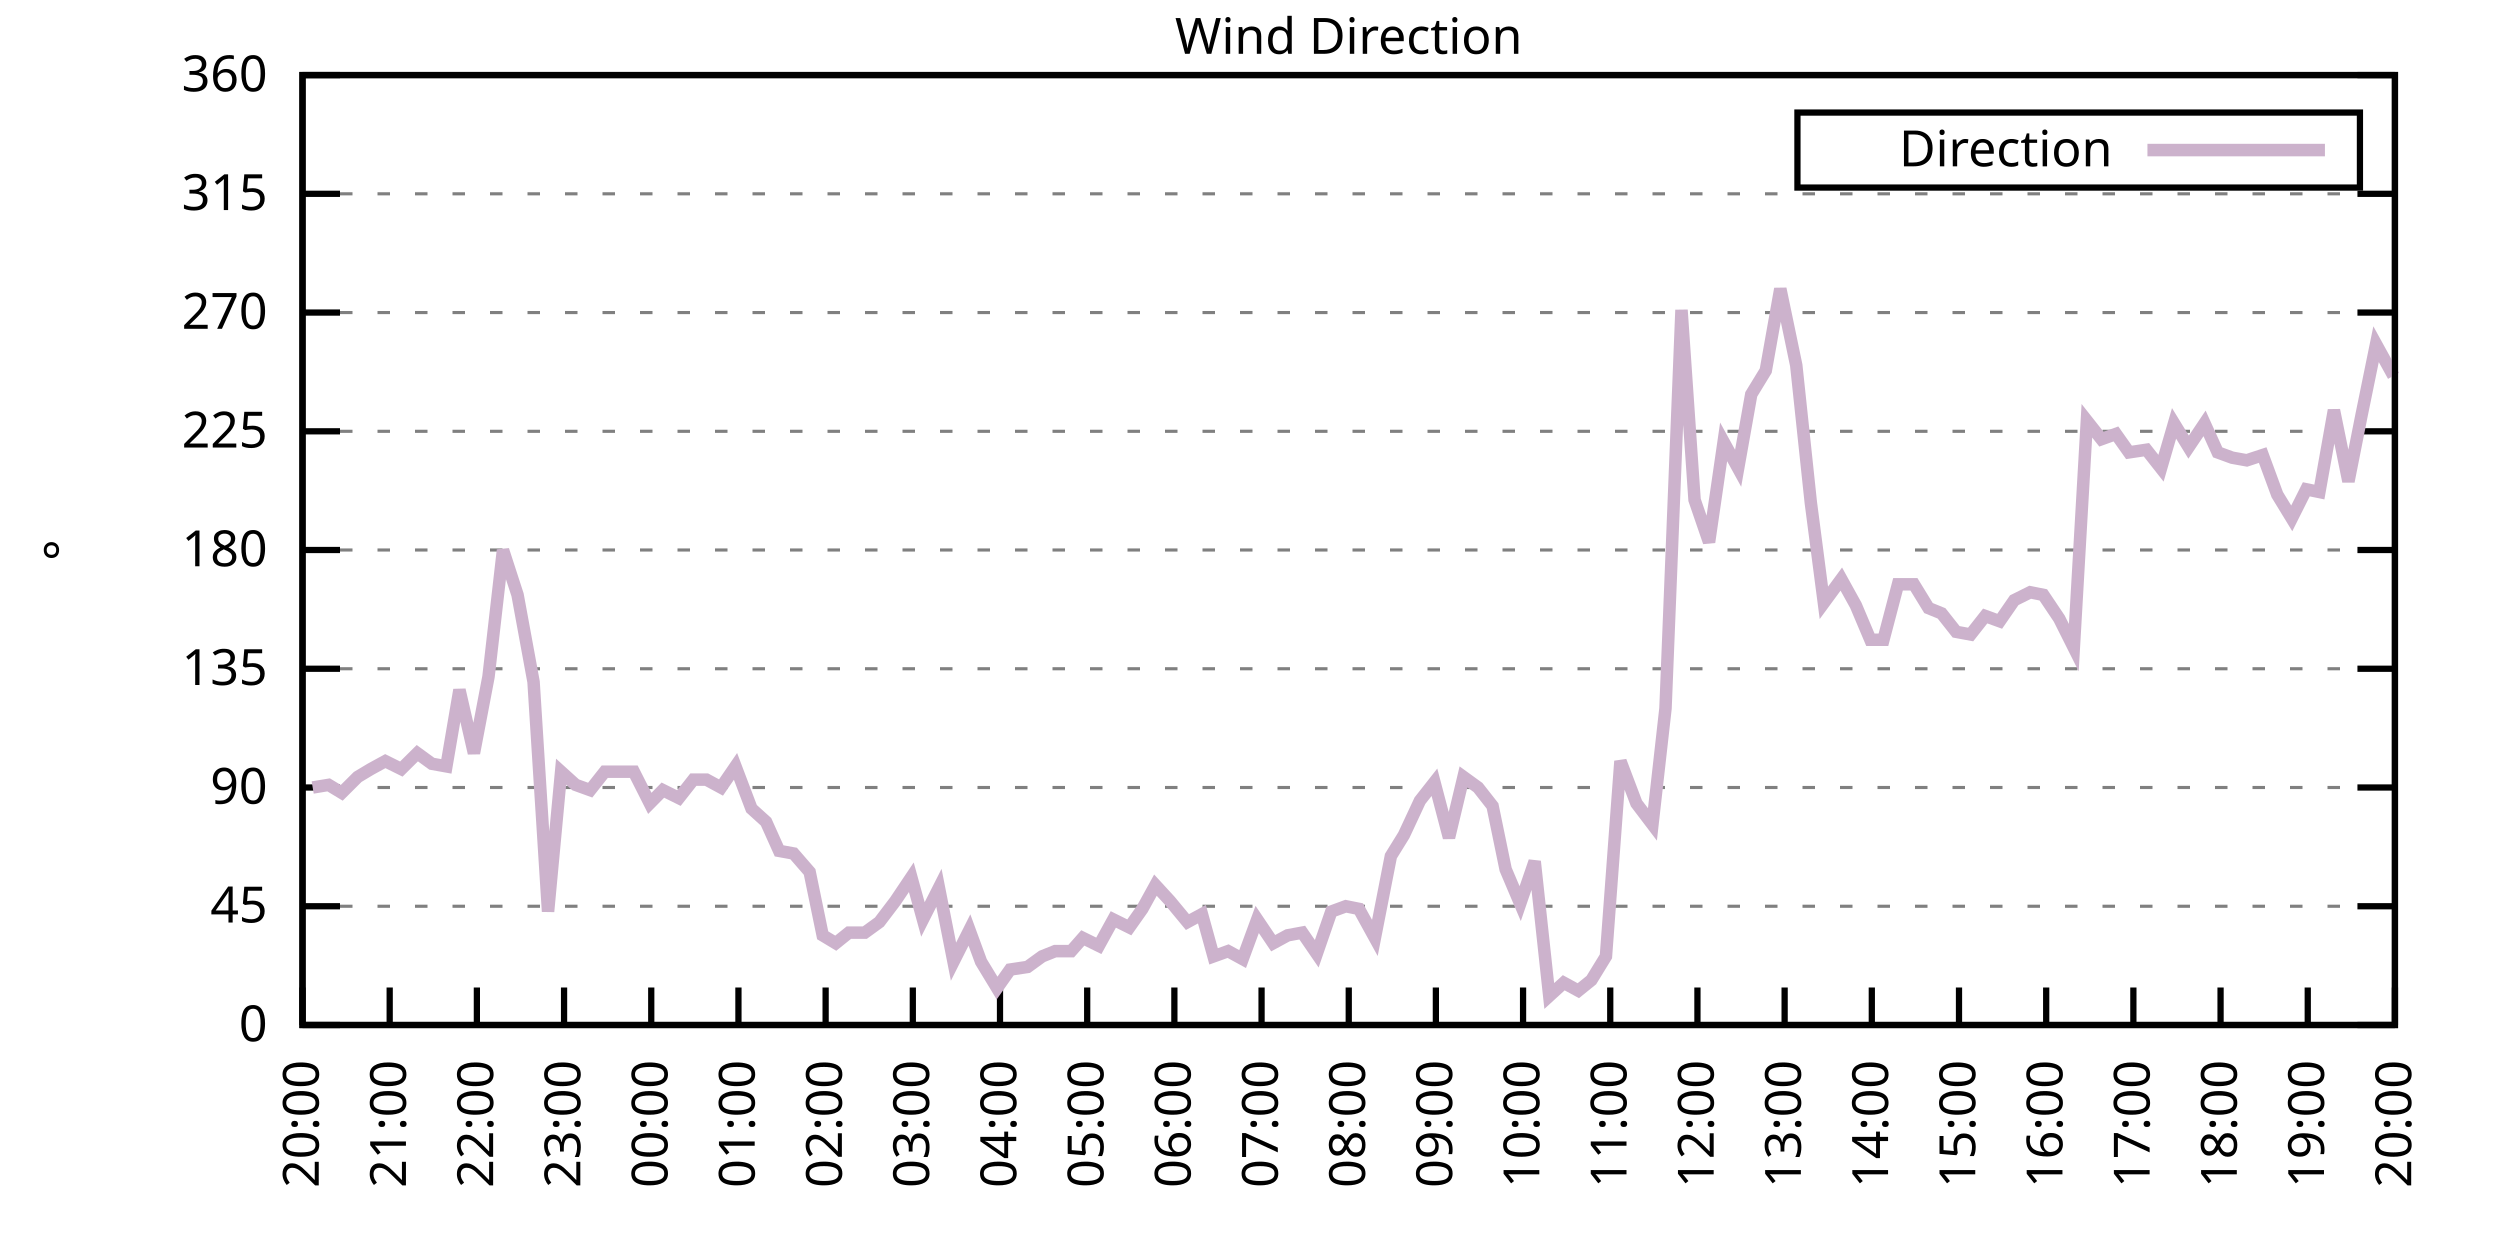
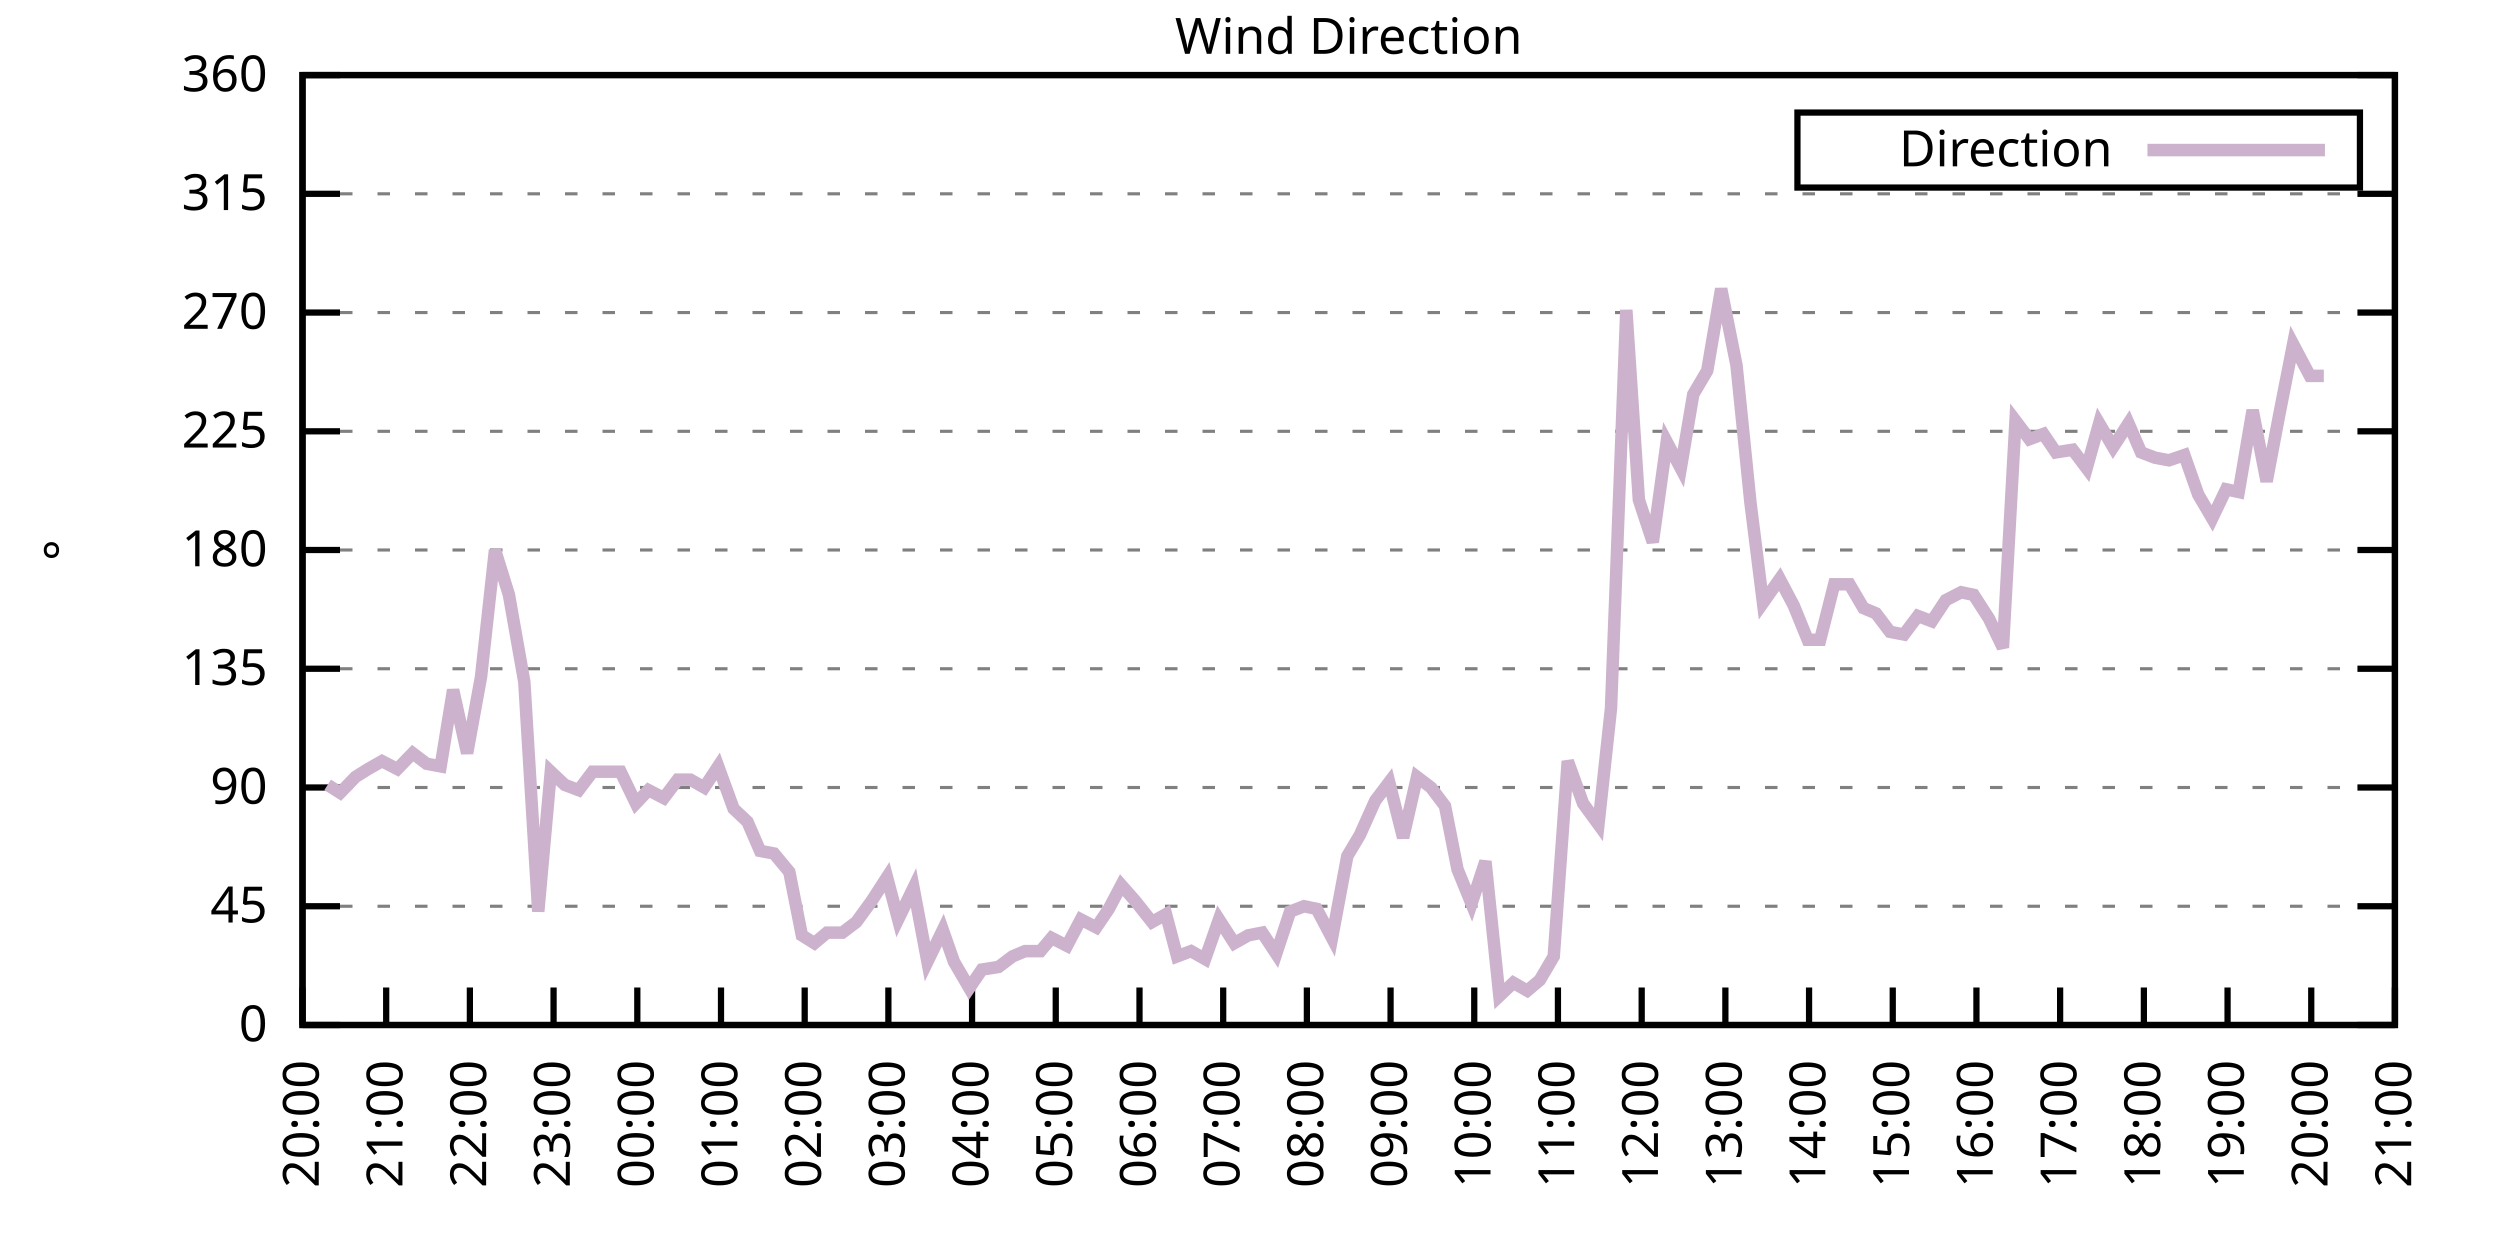
<svg xmlns="http://www.w3.org/2000/svg" xmlns:xlink="http://www.w3.org/1999/xlink" width="400" height="200" viewBox="0 0 400 200">
  <g id="gnuplot_canvas">
    <rect x="0" y="0" width="400" height="200" fill="none" />
    <defs>
      <circle id="gpDot" r="0.5" stroke-width="0.5" stroke="currentColor" />
      <path id="gpPt0" stroke-width="0.333" stroke="currentColor" d="M-1,0 h2 M0,-1 v2" />
      <path id="gpPt1" stroke-width="0.333" stroke="currentColor" d="M-1,-1 L1,1 M1,-1 L-1,1" />
      <path id="gpPt2" stroke-width="0.333" stroke="currentColor" d="M-1,0 L1,0 M0,-1 L0,1 M-1,-1 L1,1 M-1,1 L1,-1" />
      <rect id="gpPt3" stroke-width="0.333" stroke="currentColor" x="-1" y="-1" width="2" height="2" />
      <rect id="gpPt4" stroke-width="0.333" stroke="currentColor" fill="currentColor" x="-1" y="-1" width="2" height="2" />
      <circle id="gpPt5" stroke-width="0.333" stroke="currentColor" cx="0" cy="0" r="1" />
      <use xlink:href="#gpPt5" id="gpPt6" fill="currentColor" stroke="none" />
      <path id="gpPt7" stroke-width="0.333" stroke="currentColor" d="M0,-1.33 L-1.33,0.67 L1.33,0.67 z" />
      <use xlink:href="#gpPt7" id="gpPt8" fill="currentColor" stroke="none" />
      <use xlink:href="#gpPt7" id="gpPt9" stroke="currentColor" transform="rotate(180)" />
      <use xlink:href="#gpPt9" id="gpPt10" fill="currentColor" stroke="none" />
      <use xlink:href="#gpPt3" id="gpPt11" stroke="currentColor" transform="rotate(45)" />
      <use xlink:href="#gpPt11" id="gpPt12" fill="currentColor" stroke="none" />
      <path id="gpPt13" stroke-width="0.333" stroke="currentColor" d="M0,1.330 L1.265,0.411 L0.782,-1.067 L-0.782,-1.076 L-1.265,0.411 z" />
      <use xlink:href="#gpPt13" id="gpPt14" fill="currentColor" stroke="none" />
      <filter id="textbox" filterUnits="objectBoundingBox" x="0" y="0" height="1" width="1">
        <feFlood flood-color="white" flood-opacity="1" result="bgnd" />
        <feComposite in="SourceGraphic" in2="bgnd" operator="atop" />
      </filter>
      <filter id="greybox" filterUnits="objectBoundingBox" x="0" y="0" height="1" width="1">
        <feFlood flood-color="lightgrey" flood-opacity="1" result="grey" />
        <feComposite in="SourceGraphic" in2="grey" operator="atop" />
      </filter>
    </defs>
    <g fill="none" color="white" stroke="currentColor" stroke-width="1.00" stroke-linecap="butt" stroke-linejoin="miter">
</g>
    <g fill="none" color="black" stroke="currentColor" stroke-width="1.00" stroke-linecap="butt" stroke-linejoin="miter">
      <g stroke="none" shape-rendering="crispEdges">
        <polygon fill="rgb(255, 255, 255)" points="48.40,164.00 383.18,164.00 383.18,12.02 48.40,12.02 " />
      </g>
    </g>
    <g fill="none" color="black" stroke="currentColor" stroke-width="1.00" stroke-linecap="butt" stroke-linejoin="miter">
</g>
    <g fill="none" color="black" stroke="black" stroke-width="0.50" stroke-linecap="butt" stroke-linejoin="miter">
</g>
    <g fill="none" color="gray" stroke="currentColor" stroke-width="0.50" stroke-linecap="butt" stroke-linejoin="miter">
      <path stroke="gray" stroke-dasharray="2,4" class="gridline" d="M48.40,164.00 L383.19,164.00  " />
    </g>
    <g fill="none" color="gray" stroke="gray" stroke-width="1.00" stroke-linecap="butt" stroke-linejoin="miter">
</g>
    <g fill="none" color="black" stroke="currentColor" stroke-width="1.00" stroke-linecap="butt" stroke-linejoin="miter">
      <path stroke="black" d="M48.40,164.00 L54.40,164.00 M383.19,164.00 L377.19,164.00  " />
      <g transform="translate(42.80,166.60)" stroke="none" fill="black" font-family="Sans" font-size="8.00" text-anchor="end">
        <text>
          <tspan font-family="Sans"> 0</tspan>
        </text>
      </g>
    </g>
    <g fill="none" color="black" stroke="currentColor" stroke-width="1.00" stroke-linecap="butt" stroke-linejoin="miter">
</g>
    <g fill="none" color="black" stroke="black" stroke-width="0.50" stroke-linecap="butt" stroke-linejoin="miter">
</g>
    <g fill="none" color="gray" stroke="currentColor" stroke-width="0.50" stroke-linecap="butt" stroke-linejoin="miter">
      <path stroke="gray" stroke-dasharray="2,4" class="gridline" d="M48.40,145.00 L383.19,145.00  " />
    </g>
    <g fill="none" color="gray" stroke="gray" stroke-width="1.00" stroke-linecap="butt" stroke-linejoin="miter">
</g>
    <g fill="none" color="black" stroke="currentColor" stroke-width="1.00" stroke-linecap="butt" stroke-linejoin="miter">
      <path stroke="black" d="M48.40,145.00 L54.40,145.00 M383.19,145.00 L377.19,145.00  " />
      <g transform="translate(42.80,147.60)" stroke="none" fill="black" font-family="Sans" font-size="8.00" text-anchor="end">
        <text>
          <tspan font-family="Sans"> 45</tspan>
        </text>
      </g>
    </g>
    <g fill="none" color="black" stroke="currentColor" stroke-width="1.00" stroke-linecap="butt" stroke-linejoin="miter">
</g>
    <g fill="none" color="black" stroke="black" stroke-width="0.50" stroke-linecap="butt" stroke-linejoin="miter">
</g>
    <g fill="none" color="gray" stroke="currentColor" stroke-width="0.50" stroke-linecap="butt" stroke-linejoin="miter">
      <path stroke="gray" stroke-dasharray="2,4" class="gridline" d="M48.40,126.00 L383.19,126.00  " />
    </g>
    <g fill="none" color="gray" stroke="gray" stroke-width="1.00" stroke-linecap="butt" stroke-linejoin="miter">
</g>
    <g fill="none" color="black" stroke="currentColor" stroke-width="1.00" stroke-linecap="butt" stroke-linejoin="miter">
      <path stroke="black" d="M48.40,126.00 L54.40,126.00 M383.19,126.00 L377.19,126.00  " />
      <g transform="translate(42.80,128.60)" stroke="none" fill="black" font-family="Sans" font-size="8.00" text-anchor="end">
        <text>
          <tspan font-family="Sans"> 90</tspan>
        </text>
      </g>
    </g>
    <g fill="none" color="black" stroke="currentColor" stroke-width="1.00" stroke-linecap="butt" stroke-linejoin="miter">
</g>
    <g fill="none" color="black" stroke="black" stroke-width="0.50" stroke-linecap="butt" stroke-linejoin="miter">
</g>
    <g fill="none" color="gray" stroke="currentColor" stroke-width="0.50" stroke-linecap="butt" stroke-linejoin="miter">
      <path stroke="gray" stroke-dasharray="2,4" class="gridline" d="M48.40,107.00 L383.19,107.00  " />
    </g>
    <g fill="none" color="gray" stroke="gray" stroke-width="1.00" stroke-linecap="butt" stroke-linejoin="miter">
</g>
    <g fill="none" color="black" stroke="currentColor" stroke-width="1.00" stroke-linecap="butt" stroke-linejoin="miter">
      <path stroke="black" d="M48.40,107.00 L54.40,107.00 M383.19,107.00 L377.19,107.00  " />
      <g transform="translate(42.80,109.60)" stroke="none" fill="black" font-family="Sans" font-size="8.00" text-anchor="end">
        <text>
          <tspan font-family="Sans"> 135</tspan>
        </text>
      </g>
    </g>
    <g fill="none" color="black" stroke="currentColor" stroke-width="1.00" stroke-linecap="butt" stroke-linejoin="miter">
</g>
    <g fill="none" color="black" stroke="black" stroke-width="0.50" stroke-linecap="butt" stroke-linejoin="miter">
</g>
    <g fill="none" color="gray" stroke="currentColor" stroke-width="0.50" stroke-linecap="butt" stroke-linejoin="miter">
      <path stroke="gray" stroke-dasharray="2,4" class="gridline" d="M48.40,88.00 L383.19,88.00  " />
    </g>
    <g fill="none" color="gray" stroke="gray" stroke-width="1.00" stroke-linecap="butt" stroke-linejoin="miter">
</g>
    <g fill="none" color="black" stroke="currentColor" stroke-width="1.00" stroke-linecap="butt" stroke-linejoin="miter">
      <path stroke="black" d="M48.40,88.00 L54.40,88.00 M383.19,88.00 L377.19,88.00  " />
      <g transform="translate(42.80,90.60)" stroke="none" fill="black" font-family="Sans" font-size="8.00" text-anchor="end">
        <text>
          <tspan font-family="Sans"> 180</tspan>
        </text>
      </g>
    </g>
    <g fill="none" color="black" stroke="currentColor" stroke-width="1.00" stroke-linecap="butt" stroke-linejoin="miter">
</g>
    <g fill="none" color="black" stroke="black" stroke-width="0.50" stroke-linecap="butt" stroke-linejoin="miter">
</g>
    <g fill="none" color="gray" stroke="currentColor" stroke-width="0.50" stroke-linecap="butt" stroke-linejoin="miter">
      <path stroke="gray" stroke-dasharray="2,4" class="gridline" d="M48.40,69.01 L383.19,69.01  " />
    </g>
    <g fill="none" color="gray" stroke="gray" stroke-width="1.00" stroke-linecap="butt" stroke-linejoin="miter">
</g>
    <g fill="none" color="black" stroke="currentColor" stroke-width="1.00" stroke-linecap="butt" stroke-linejoin="miter">
      <path stroke="black" d="M48.40,69.01 L54.40,69.01 M383.19,69.01 L377.19,69.01  " />
      <g transform="translate(42.80,71.61)" stroke="none" fill="black" font-family="Sans" font-size="8.00" text-anchor="end">
        <text>
          <tspan font-family="Sans"> 225</tspan>
        </text>
      </g>
    </g>
    <g fill="none" color="black" stroke="currentColor" stroke-width="1.00" stroke-linecap="butt" stroke-linejoin="miter">
</g>
    <g fill="none" color="black" stroke="black" stroke-width="0.50" stroke-linecap="butt" stroke-linejoin="miter">
</g>
    <g fill="none" color="gray" stroke="currentColor" stroke-width="0.50" stroke-linecap="butt" stroke-linejoin="miter">
      <path stroke="gray" stroke-dasharray="2,4" class="gridline" d="M48.40,50.01 L383.19,50.01  " />
    </g>
    <g fill="none" color="gray" stroke="gray" stroke-width="1.00" stroke-linecap="butt" stroke-linejoin="miter">
</g>
    <g fill="none" color="black" stroke="currentColor" stroke-width="1.00" stroke-linecap="butt" stroke-linejoin="miter">
      <path stroke="black" d="M48.40,50.01 L54.40,50.01 M383.19,50.01 L377.19,50.01  " />
      <g transform="translate(42.80,52.61)" stroke="none" fill="black" font-family="Sans" font-size="8.00" text-anchor="end">
        <text>
          <tspan font-family="Sans"> 270</tspan>
        </text>
      </g>
    </g>
    <g fill="none" color="black" stroke="currentColor" stroke-width="1.00" stroke-linecap="butt" stroke-linejoin="miter">
</g>
    <g fill="none" color="black" stroke="black" stroke-width="0.50" stroke-linecap="butt" stroke-linejoin="miter">
</g>
    <g fill="none" color="gray" stroke="currentColor" stroke-width="0.50" stroke-linecap="butt" stroke-linejoin="miter">
      <path stroke="gray" stroke-dasharray="2,4" class="gridline" d="M48.40,31.01 L383.19,31.01  " />
    </g>
    <g fill="none" color="gray" stroke="gray" stroke-width="1.00" stroke-linecap="butt" stroke-linejoin="miter">
</g>
    <g fill="none" color="black" stroke="currentColor" stroke-width="1.00" stroke-linecap="butt" stroke-linejoin="miter">
      <path stroke="black" d="M48.40,31.01 L54.40,31.01 M383.19,31.01 L377.19,31.01  " />
      <g transform="translate(42.80,33.61)" stroke="none" fill="black" font-family="Sans" font-size="8.00" text-anchor="end">
        <text>
          <tspan font-family="Sans"> 315</tspan>
        </text>
      </g>
    </g>
    <g fill="none" color="black" stroke="currentColor" stroke-width="1.00" stroke-linecap="butt" stroke-linejoin="miter">
</g>
    <g fill="none" color="black" stroke="black" stroke-width="0.50" stroke-linecap="butt" stroke-linejoin="miter">
</g>
    <g fill="none" color="gray" stroke="currentColor" stroke-width="0.50" stroke-linecap="butt" stroke-linejoin="miter">
      <path stroke="gray" stroke-dasharray="2,4" class="gridline" d="M48.40,12.01 L383.19,12.01  " />
    </g>
    <g fill="none" color="gray" stroke="gray" stroke-width="1.00" stroke-linecap="butt" stroke-linejoin="miter">
</g>
    <g fill="none" color="black" stroke="currentColor" stroke-width="1.00" stroke-linecap="butt" stroke-linejoin="miter">
      <path stroke="black" d="M48.40,12.01 L54.40,12.01 M383.19,12.01 L377.19,12.01  " />
      <g transform="translate(42.80,14.61)" stroke="none" fill="black" font-family="Sans" font-size="8.00" text-anchor="end">
        <text>
          <tspan font-family="Sans"> 360</tspan>
        </text>
      </g>
    </g>
    <g fill="none" color="black" stroke="currentColor" stroke-width="1.00" stroke-linecap="butt" stroke-linejoin="miter">
      <path stroke="black" d="M48.40,164.00 L48.40,158.00  " />
      <g transform="translate(51.00,169.60) rotate(270.00)" stroke="none" fill="black" font-family="Sans" font-size="8.00" text-anchor="end">
        <text>
          <tspan font-family="Sans">20:00</tspan>
        </text>
      </g>
    </g>
    <g fill="none" color="black" stroke="currentColor" stroke-width="1.00" stroke-linecap="butt" stroke-linejoin="miter">
-       <path stroke="black" d="M62.35,164.00 L62.35,158.00  " />
-       <g transform="translate(64.95,169.60) rotate(270.00)" stroke="none" fill="black" font-family="Sans" font-size="8.00" text-anchor="end">
+       <path stroke="black" d="M61.79,164.00 L61.79,158.00  " />
+       <g transform="translate(64.39,169.60) rotate(270.00)" stroke="none" fill="black" font-family="Sans" font-size="8.00" text-anchor="end">
        <text>
          <tspan font-family="Sans">21:00</tspan>
        </text>
      </g>
    </g>
    <g fill="none" color="black" stroke="currentColor" stroke-width="1.00" stroke-linecap="butt" stroke-linejoin="miter">
-       <path stroke="black" d="M76.30,164.00 L76.30,158.00  " />
-       <g transform="translate(78.90,169.60) rotate(270.00)" stroke="none" fill="black" font-family="Sans" font-size="8.00" text-anchor="end">
+       <path stroke="black" d="M75.18,164.00 L75.18,158.00  " />
+       <g transform="translate(77.78,169.60) rotate(270.00)" stroke="none" fill="black" font-family="Sans" font-size="8.00" text-anchor="end">
        <text>
          <tspan font-family="Sans">22:00</tspan>
        </text>
      </g>
    </g>
    <g fill="none" color="black" stroke="currentColor" stroke-width="1.00" stroke-linecap="butt" stroke-linejoin="miter">
-       <path stroke="black" d="M90.25,164.00 L90.25,158.00  " />
-       <g transform="translate(92.85,169.60) rotate(270.00)" stroke="none" fill="black" font-family="Sans" font-size="8.00" text-anchor="end">
+       <path stroke="black" d="M88.57,164.00 L88.57,158.00  " />
+       <g transform="translate(91.17,169.60) rotate(270.00)" stroke="none" fill="black" font-family="Sans" font-size="8.00" text-anchor="end">
        <text>
          <tspan font-family="Sans">23:00</tspan>
        </text>
      </g>
    </g>
    <g fill="none" color="black" stroke="currentColor" stroke-width="1.00" stroke-linecap="butt" stroke-linejoin="miter">
-       <path stroke="black" d="M104.20,164.00 L104.20,158.00  " />
-       <g transform="translate(106.80,169.60) rotate(270.00)" stroke="none" fill="black" font-family="Sans" font-size="8.00" text-anchor="end">
+       <path stroke="black" d="M101.97,164.00 L101.97,158.00  " />
+       <g transform="translate(104.57,169.60) rotate(270.00)" stroke="none" fill="black" font-family="Sans" font-size="8.00" text-anchor="end">
        <text>
          <tspan font-family="Sans">00:00</tspan>
        </text>
      </g>
    </g>
    <g fill="none" color="black" stroke="currentColor" stroke-width="1.00" stroke-linecap="butt" stroke-linejoin="miter">
-       <path stroke="black" d="M118.15,164.00 L118.15,158.00  " />
-       <g transform="translate(120.75,169.60) rotate(270.00)" stroke="none" fill="black" font-family="Sans" font-size="8.00" text-anchor="end">
+       <path stroke="black" d="M115.36,164.00 L115.36,158.00  " />
+       <g transform="translate(117.96,169.60) rotate(270.00)" stroke="none" fill="black" font-family="Sans" font-size="8.00" text-anchor="end">
        <text>
          <tspan font-family="Sans">01:00</tspan>
        </text>
      </g>
    </g>
    <g fill="none" color="black" stroke="currentColor" stroke-width="1.00" stroke-linecap="butt" stroke-linejoin="miter">
-       <path stroke="black" d="M132.10,164.00 L132.10,158.00  " />
-       <g transform="translate(134.70,169.60) rotate(270.00)" stroke="none" fill="black" font-family="Sans" font-size="8.00" text-anchor="end">
+       <path stroke="black" d="M128.75,164.00 L128.75,158.00  " />
+       <g transform="translate(131.35,169.60) rotate(270.00)" stroke="none" fill="black" font-family="Sans" font-size="8.00" text-anchor="end">
        <text>
          <tspan font-family="Sans">02:00</tspan>
        </text>
      </g>
    </g>
    <g fill="none" color="black" stroke="currentColor" stroke-width="1.00" stroke-linecap="butt" stroke-linejoin="miter">
-       <path stroke="black" d="M146.05,164.00 L146.05,158.00  " />
-       <g transform="translate(148.65,169.60) rotate(270.00)" stroke="none" fill="black" font-family="Sans" font-size="8.00" text-anchor="end">
+       <path stroke="black" d="M142.14,164.00 L142.14,158.00  " />
+       <g transform="translate(144.74,169.60) rotate(270.00)" stroke="none" fill="black" font-family="Sans" font-size="8.00" text-anchor="end">
        <text>
          <tspan font-family="Sans">03:00</tspan>
        </text>
      </g>
    </g>
    <g fill="none" color="black" stroke="currentColor" stroke-width="1.00" stroke-linecap="butt" stroke-linejoin="miter">
-       <path stroke="black" d="M160.00,164.00 L160.00,158.00  " />
-       <g transform="translate(162.60,169.60) rotate(270.00)" stroke="none" fill="black" font-family="Sans" font-size="8.00" text-anchor="end">
+       <path stroke="black" d="M155.53,164.00 L155.53,158.00  " />
+       <g transform="translate(158.13,169.60) rotate(270.00)" stroke="none" fill="black" font-family="Sans" font-size="8.00" text-anchor="end">
        <text>
          <tspan font-family="Sans">04:00</tspan>
        </text>
      </g>
    </g>
    <g fill="none" color="black" stroke="currentColor" stroke-width="1.00" stroke-linecap="butt" stroke-linejoin="miter">
-       <path stroke="black" d="M173.95,164.00 L173.95,158.00  " />
-       <g transform="translate(176.55,169.60) rotate(270.00)" stroke="none" fill="black" font-family="Sans" font-size="8.00" text-anchor="end">
+       <path stroke="black" d="M168.92,164.00 L168.92,158.00  " />
+       <g transform="translate(171.52,169.60) rotate(270.00)" stroke="none" fill="black" font-family="Sans" font-size="8.00" text-anchor="end">
        <text>
          <tspan font-family="Sans">05:00</tspan>
        </text>
      </g>
    </g>
    <g fill="none" color="black" stroke="currentColor" stroke-width="1.00" stroke-linecap="butt" stroke-linejoin="miter">
-       <path stroke="black" d="M187.90,164.00 L187.90,158.00  " />
-       <g transform="translate(190.50,169.60) rotate(270.00)" stroke="none" fill="black" font-family="Sans" font-size="8.00" text-anchor="end">
+       <path stroke="black" d="M182.32,164.00 L182.32,158.00  " />
+       <g transform="translate(184.92,169.60) rotate(270.00)" stroke="none" fill="black" font-family="Sans" font-size="8.00" text-anchor="end">
        <text>
          <tspan font-family="Sans">06:00</tspan>
        </text>
      </g>
    </g>
    <g fill="none" color="black" stroke="currentColor" stroke-width="1.00" stroke-linecap="butt" stroke-linejoin="miter">
-       <path stroke="black" d="M201.85,164.00 L201.85,158.00  " />
-       <g transform="translate(204.45,169.60) rotate(270.00)" stroke="none" fill="black" font-family="Sans" font-size="8.00" text-anchor="end">
+       <path stroke="black" d="M195.71,164.00 L195.71,158.00  " />
+       <g transform="translate(198.31,169.60) rotate(270.00)" stroke="none" fill="black" font-family="Sans" font-size="8.00" text-anchor="end">
        <text>
          <tspan font-family="Sans">07:00</tspan>
        </text>
      </g>
    </g>
    <g fill="none" color="black" stroke="currentColor" stroke-width="1.00" stroke-linecap="butt" stroke-linejoin="miter">
-       <path stroke="black" d="M215.80,164.00 L215.80,158.00  " />
-       <g transform="translate(218.40,169.60) rotate(270.00)" stroke="none" fill="black" font-family="Sans" font-size="8.00" text-anchor="end">
+       <path stroke="black" d="M209.10,164.00 L209.10,158.00  " />
+       <g transform="translate(211.70,169.60) rotate(270.00)" stroke="none" fill="black" font-family="Sans" font-size="8.00" text-anchor="end">
        <text>
          <tspan font-family="Sans">08:00</tspan>
        </text>
      </g>
    </g>
    <g fill="none" color="black" stroke="currentColor" stroke-width="1.00" stroke-linecap="butt" stroke-linejoin="miter">
-       <path stroke="black" d="M229.74,164.00 L229.74,158.00  " />
-       <g transform="translate(232.34,169.60) rotate(270.00)" stroke="none" fill="black" font-family="Sans" font-size="8.00" text-anchor="end">
+       <path stroke="black" d="M222.49,164.00 L222.49,158.00  " />
+       <g transform="translate(225.09,169.60) rotate(270.00)" stroke="none" fill="black" font-family="Sans" font-size="8.00" text-anchor="end">
        <text>
          <tspan font-family="Sans">09:00</tspan>
        </text>
      </g>
    </g>
    <g fill="none" color="black" stroke="currentColor" stroke-width="1.00" stroke-linecap="butt" stroke-linejoin="miter">
-       <path stroke="black" d="M243.69,164.00 L243.69,158.00  " />
-       <g transform="translate(246.29,169.60) rotate(270.00)" stroke="none" fill="black" font-family="Sans" font-size="8.00" text-anchor="end">
+       <path stroke="black" d="M235.88,164.00 L235.88,158.00  " />
+       <g transform="translate(238.48,169.60) rotate(270.00)" stroke="none" fill="black" font-family="Sans" font-size="8.00" text-anchor="end">
        <text>
          <tspan font-family="Sans">10:00</tspan>
        </text>
      </g>
    </g>
    <g fill="none" color="black" stroke="currentColor" stroke-width="1.00" stroke-linecap="butt" stroke-linejoin="miter">
-       <path stroke="black" d="M257.64,164.00 L257.64,158.00  " />
-       <g transform="translate(260.24,169.60) rotate(270.00)" stroke="none" fill="black" font-family="Sans" font-size="8.00" text-anchor="end">
+       <path stroke="black" d="M249.27,164.00 L249.27,158.00  " />
+       <g transform="translate(251.87,169.60) rotate(270.00)" stroke="none" fill="black" font-family="Sans" font-size="8.00" text-anchor="end">
        <text>
          <tspan font-family="Sans">11:00</tspan>
        </text>
      </g>
    </g>
    <g fill="none" color="black" stroke="currentColor" stroke-width="1.00" stroke-linecap="butt" stroke-linejoin="miter">
-       <path stroke="black" d="M271.59,164.00 L271.59,158.00  " />
-       <g transform="translate(274.19,169.60) rotate(270.00)" stroke="none" fill="black" font-family="Sans" font-size="8.00" text-anchor="end">
+       <path stroke="black" d="M262.67,164.00 L262.67,158.00  " />
+       <g transform="translate(265.27,169.60) rotate(270.00)" stroke="none" fill="black" font-family="Sans" font-size="8.00" text-anchor="end">
        <text>
          <tspan font-family="Sans">12:00</tspan>
        </text>
      </g>
    </g>
    <g fill="none" color="black" stroke="currentColor" stroke-width="1.00" stroke-linecap="butt" stroke-linejoin="miter">
-       <path stroke="black" d="M285.54,164.00 L285.54,158.00  " />
-       <g transform="translate(288.14,169.60) rotate(270.00)" stroke="none" fill="black" font-family="Sans" font-size="8.00" text-anchor="end">
+       <path stroke="black" d="M276.06,164.00 L276.06,158.00  " />
+       <g transform="translate(278.66,169.60) rotate(270.00)" stroke="none" fill="black" font-family="Sans" font-size="8.00" text-anchor="end">
        <text>
          <tspan font-family="Sans">13:00</tspan>
        </text>
      </g>
    </g>
    <g fill="none" color="black" stroke="currentColor" stroke-width="1.00" stroke-linecap="butt" stroke-linejoin="miter">
-       <path stroke="black" d="M299.49,164.00 L299.49,158.00  " />
-       <g transform="translate(302.09,169.60) rotate(270.00)" stroke="none" fill="black" font-family="Sans" font-size="8.00" text-anchor="end">
+       <path stroke="black" d="M289.45,164.00 L289.45,158.00  " />
+       <g transform="translate(292.05,169.60) rotate(270.00)" stroke="none" fill="black" font-family="Sans" font-size="8.00" text-anchor="end">
        <text>
          <tspan font-family="Sans">14:00</tspan>
        </text>
      </g>
    </g>
    <g fill="none" color="black" stroke="currentColor" stroke-width="1.00" stroke-linecap="butt" stroke-linejoin="miter">
-       <path stroke="black" d="M313.44,164.00 L313.44,158.00  " />
-       <g transform="translate(316.04,169.60) rotate(270.00)" stroke="none" fill="black" font-family="Sans" font-size="8.00" text-anchor="end">
+       <path stroke="black" d="M302.84,164.00 L302.84,158.00  " />
+       <g transform="translate(305.44,169.60) rotate(270.00)" stroke="none" fill="black" font-family="Sans" font-size="8.00" text-anchor="end">
        <text>
          <tspan font-family="Sans">15:00</tspan>
        </text>
      </g>
    </g>
    <g fill="none" color="black" stroke="currentColor" stroke-width="1.00" stroke-linecap="butt" stroke-linejoin="miter">
-       <path stroke="black" d="M327.39,164.00 L327.39,158.00  " />
-       <g transform="translate(329.99,169.60) rotate(270.00)" stroke="none" fill="black" font-family="Sans" font-size="8.00" text-anchor="end">
+       <path stroke="black" d="M316.23,164.00 L316.23,158.00  " />
+       <g transform="translate(318.83,169.60) rotate(270.00)" stroke="none" fill="black" font-family="Sans" font-size="8.00" text-anchor="end">
        <text>
          <tspan font-family="Sans">16:00</tspan>
        </text>
      </g>
    </g>
    <g fill="none" color="black" stroke="currentColor" stroke-width="1.00" stroke-linecap="butt" stroke-linejoin="miter">
-       <path stroke="black" d="M341.34,164.00 L341.34,158.00  " />
-       <g transform="translate(343.94,169.60) rotate(270.00)" stroke="none" fill="black" font-family="Sans" font-size="8.00" text-anchor="end">
+       <path stroke="black" d="M329.62,164.00 L329.62,158.00  " />
+       <g transform="translate(332.22,169.60) rotate(270.00)" stroke="none" fill="black" font-family="Sans" font-size="8.00" text-anchor="end">
        <text>
          <tspan font-family="Sans">17:00</tspan>
        </text>
      </g>
    </g>
    <g fill="none" color="black" stroke="currentColor" stroke-width="1.00" stroke-linecap="butt" stroke-linejoin="miter">
-       <path stroke="black" d="M355.29,164.00 L355.29,158.00  " />
-       <g transform="translate(357.89,169.60) rotate(270.00)" stroke="none" fill="black" font-family="Sans" font-size="8.00" text-anchor="end">
+       <path stroke="black" d="M343.02,164.00 L343.02,158.00  " />
+       <g transform="translate(345.62,169.60) rotate(270.00)" stroke="none" fill="black" font-family="Sans" font-size="8.00" text-anchor="end">
        <text>
          <tspan font-family="Sans">18:00</tspan>
        </text>
      </g>
    </g>
    <g fill="none" color="black" stroke="currentColor" stroke-width="1.00" stroke-linecap="butt" stroke-linejoin="miter">
-       <path stroke="black" d="M369.24,164.00 L369.24,158.00  " />
-       <g transform="translate(371.84,169.60) rotate(270.00)" stroke="none" fill="black" font-family="Sans" font-size="8.00" text-anchor="end">
+       <path stroke="black" d="M356.41,164.00 L356.41,158.00  " />
+       <g transform="translate(359.01,169.60) rotate(270.00)" stroke="none" fill="black" font-family="Sans" font-size="8.00" text-anchor="end">
        <text>
          <tspan font-family="Sans">19:00</tspan>
+         </text>
+       </g>
+     </g>
+     <g fill="none" color="black" stroke="currentColor" stroke-width="1.00" stroke-linecap="butt" stroke-linejoin="miter">
+       <path stroke="black" d="M369.80,164.00 L369.80,158.00  " />
+       <g transform="translate(372.40,169.60) rotate(270.00)" stroke="none" fill="black" font-family="Sans" font-size="8.00" text-anchor="end">
+         <text>
+           <tspan font-family="Sans">20:00</tspan>
        </text>
      </g>
    </g>
    <g fill="none" color="black" stroke="currentColor" stroke-width="1.00" stroke-linecap="butt" stroke-linejoin="miter">
      <path stroke="black" d="M383.19,164.00 L383.19,158.00  " />
      <g transform="translate(385.79,169.60) rotate(270.00)" stroke="none" fill="black" font-family="Sans" font-size="8.00" text-anchor="end">
        <text>
-           <tspan font-family="Sans">20:00</tspan>
+           <tspan font-family="Sans">21:00</tspan>
        </text>
      </g>
    </g>
    <g fill="none" color="black" stroke="currentColor" stroke-width="1.00" stroke-linecap="butt" stroke-linejoin="miter">
</g>
    <g fill="none" color="black" stroke="currentColor" stroke-width="1.00" stroke-linecap="butt" stroke-linejoin="miter">
      <path stroke="black" d="M48.40,12.01 L48.40,164.00 L383.19,164.00 L383.19,12.01 L48.40,12.01 Z  " />
    </g>
    <g fill="none" color="black" stroke="currentColor" stroke-width="1.00" stroke-linecap="butt" stroke-linejoin="miter">
</g>
    <g fill="none" color="black" stroke="currentColor" stroke-width="1.00" stroke-linecap="butt" stroke-linejoin="miter">
      <path stroke="black" d="M287.59,30.01 L287.59,18.01 L377.59,18.01 L377.59,30.01 L287.59,30.01 Z  " />
    </g>
    <g id="Wind_direction_plot_1">
      <g fill="none" color="white" stroke="black" stroke-width="2.00" stroke-linecap="butt" stroke-linejoin="miter">
</g>
      <g fill="none" color="black" stroke="currentColor" stroke-width="2.00" stroke-linecap="butt" stroke-linejoin="miter">
        <g transform="translate(337.99,26.61)" stroke="none" fill="black" font-family="Sans" font-size="8.00" text-anchor="end">
          <text>
            <tspan font-family="Sans">Direction</tspan>
          </text>
        </g>
      </g>
      <g fill="none" color="black" stroke="currentColor" stroke-width="2.00" stroke-linecap="butt" stroke-linejoin="miter">
-         <path stroke="rgb(204, 178, 204)" d="M343.59,24.01 L371.99,24.01 M50.03,126.00 L52.58,125.58 L54.68,126.85 L57.23,124.31 L59.33,123.05 L61.65,121.78   L64.21,123.05 L66.77,120.51 L69.09,122.20 L71.42,122.62 L73.51,110.38 L75.83,120.51 L78.16,108.27 L80.48,88.00   L82.81,95.18 L85.37,109.11 L87.69,145.85 L89.78,123.47 L92.11,125.58 L94.43,126.42 L96.76,123.47 L99.08,123.47   L101.41,123.47 L103.97,128.54 L106.06,126.42 L108.62,127.69 L110.94,124.74 L113.03,124.74 L115.36,126.00 L117.68,122.62   L120.24,129.38 L122.57,131.49 L124.66,136.14 L126.98,136.56 L129.54,139.51 L131.63,149.65 L133.72,150.91 L135.82,149.22   L138.37,149.22 L140.70,147.53 L143.26,144.16 L145.81,140.36 L147.67,147.11 L150.23,142.05 L152.56,153.87 L155.11,148.80   L156.97,153.87 L159.53,158.09 L161.62,155.13 L164.41,154.71 L166.74,153.02 L168.83,152.18 L171.39,152.18 L173.25,150.07   L175.81,151.33 L178.13,147.11 L180.69,148.38 L182.78,145.42 L184.87,141.62 L187.20,144.16 L189.99,147.53 L192.31,146.27   L194.17,153.02 L196.50,152.18 L198.82,153.45 L201.15,147.11 L203.71,150.91 L206.03,149.65 L208.36,149.22 L210.68,152.60   L213.01,145.85 L215.33,145.00 L217.42,145.42 L219.98,150.07 L222.54,136.98 L224.63,133.60 L227.19,128.11 L229.51,125.16   L231.84,134.02 L234.16,124.31 L236.49,126.00 L238.81,128.96 L240.90,139.09 L243.23,144.58 L245.55,137.82 L247.88,159.36   L250.20,157.24 L252.53,158.51 L254.62,156.82 L256.95,153.02 L259.27,121.78 L261.83,128.54 L264.39,131.91 L266.48,113.34   L269.04,49.59 L271.13,79.98 L273.45,86.74 L275.78,70.70 L278.10,74.92 L280.20,63.10 L282.52,59.30 L284.85,46.21   L287.40,58.45 L289.73,80.41 L291.82,96.45 L294.61,92.65 L296.94,96.87 L299.26,102.36 L301.35,102.36 L303.68,93.49   L306.23,93.49 L308.56,97.29 L310.65,98.14 L312.98,101.09 L315.30,101.52 L317.63,98.56 L319.95,99.40 L322.28,96.03   L324.83,94.76 L326.93,95.18 L329.48,98.98 L331.81,103.63 L333.90,67.32 L336.23,70.27 L338.55,69.43 L340.64,72.38   L343.43,71.96 L345.76,74.92 L347.85,67.74 L350.18,71.54 L352.73,67.74 L354.83,72.38 L357.15,73.23 L359.48,73.65   L362.03,72.81 L364.36,79.14 L366.68,82.94 L369.01,78.29 L371.10,78.72 L373.43,65.63 L375.75,77.03 L377.84,66.47   L380.17,55.07 L382.96,60.14  " />
+         <path stroke="rgb(204, 178, 204)" d="M343.59,24.01 L371.99,24.01 M52.42,125.58 L54.43,126.85 L56.88,124.31 L58.89,123.05 L61.12,121.78 L63.58,123.05   L66.03,120.51 L68.26,122.20 L70.50,122.62 L72.50,110.38 L74.74,120.51 L76.97,108.27 L79.20,88.00 L81.43,95.18   L83.89,109.11 L86.12,145.85 L88.13,123.47 L90.36,125.58 L92.59,126.42 L94.82,123.47 L97.06,123.47 L99.29,123.47   L101.74,128.54 L103.75,126.42 L106.21,127.69 L108.44,124.74 L110.45,124.74 L112.68,126.00 L114.91,122.62 L117.37,129.38   L119.60,131.49 L121.61,136.14 L123.84,136.56 L126.29,139.51 L128.30,149.65 L130.31,150.91 L132.32,149.22 L134.78,149.22   L137.01,147.53 L139.46,144.16 L141.92,140.36 L143.70,147.11 L146.16,142.05 L148.39,153.87 L150.85,148.80 L152.63,153.87   L155.09,158.09 L157.10,155.13 L159.77,154.71 L162.01,153.02 L164.01,152.18 L166.47,152.18 L168.25,150.07 L170.71,151.33   L172.94,147.11 L175.40,148.38 L177.41,145.42 L179.41,141.62 L181.65,144.16 L184.32,147.53 L186.56,146.27 L188.34,153.02   L190.57,152.18 L192.81,153.45 L195.04,147.11 L197.49,150.91 L199.73,149.65 L201.96,149.22 L204.19,152.60 L206.42,145.85   L208.65,145.00 L210.66,145.42 L213.12,150.07 L215.57,136.98 L217.58,133.60 L220.04,128.11 L222.27,125.16 L224.50,134.02   L226.73,124.31 L228.96,126.00 L231.20,128.96 L233.20,139.09 L235.44,144.58 L237.67,137.82 L239.90,159.36 L242.13,157.24   L244.36,158.51 L246.37,156.82 L248.60,153.02 L250.84,121.78 L253.29,128.54 L255.75,131.91 L257.76,113.34 L260.21,49.59   L262.22,79.98 L264.45,86.74 L266.68,70.70 L268.92,74.92 L270.92,63.10 L273.16,59.30 L275.39,46.21 L277.84,58.45   L280.07,80.41 L282.08,96.45 L284.76,92.65 L286.99,96.87 L289.23,102.36 L291.23,102.36 L293.47,93.49 L295.92,93.49   L298.15,97.29 L300.16,98.14 L302.39,101.09 L304.63,101.52 L306.86,98.56 L309.09,99.40 L311.32,96.03 L313.78,94.76   L315.79,95.18 L318.24,98.98 L320.47,103.63 L322.48,67.32 L324.71,70.27 L326.95,69.43 L328.95,72.38 L331.63,71.96   L333.86,74.92 L335.87,67.74 L338.10,71.54 L340.56,67.74 L342.57,72.38 L344.80,73.23 L347.03,73.65 L349.49,72.81   L351.72,79.14 L353.95,82.94 L356.18,78.29 L358.19,78.72 L360.42,65.63 L362.66,77.03 L364.66,66.47 L366.90,55.07   L369.58,60.14 L371.81,60.14  " />
      </g>
    </g>
    <g fill="none" color="black" stroke="currentColor" stroke-width="2.00" stroke-linecap="butt" stroke-linejoin="miter">
</g>
    <g fill="none" color="black" stroke="black" stroke-width="1.00" stroke-linecap="butt" stroke-linejoin="miter">
</g>
    <g fill="none" color="black" stroke="currentColor" stroke-width="1.00" stroke-linecap="butt" stroke-linejoin="miter">
      <path stroke="black" d="M48.40,12.01 L48.40,164.00 L383.19,164.00 L383.19,12.01 L48.40,12.01 Z  " />
      <g transform="translate(12.80,88.01) rotate(270.00)" stroke="none" fill="black" font-family="Sans" font-size="8.00" text-anchor="middle">
        <text>
          <tspan font-family="Sans">°</tspan>
        </text>
      </g>
    </g>
    <g fill="none" color="black" stroke="currentColor" stroke-width="1.00" stroke-linecap="butt" stroke-linejoin="miter">
</g>
    <g fill="none" color="black" stroke="currentColor" stroke-width="1.00" stroke-linecap="butt" stroke-linejoin="miter">
      <g transform="translate(215.79,8.61)" stroke="none" fill="black" font-family="Sans" font-size="8.00" text-anchor="middle">
        <text>
          <tspan font-family="Sans">Wind Direction</tspan>
        </text>
      </g>
    </g>
    <g fill="none" color="black" stroke="currentColor" stroke-width="1.00" stroke-linecap="butt" stroke-linejoin="miter">
</g>
  </g>
</svg>
